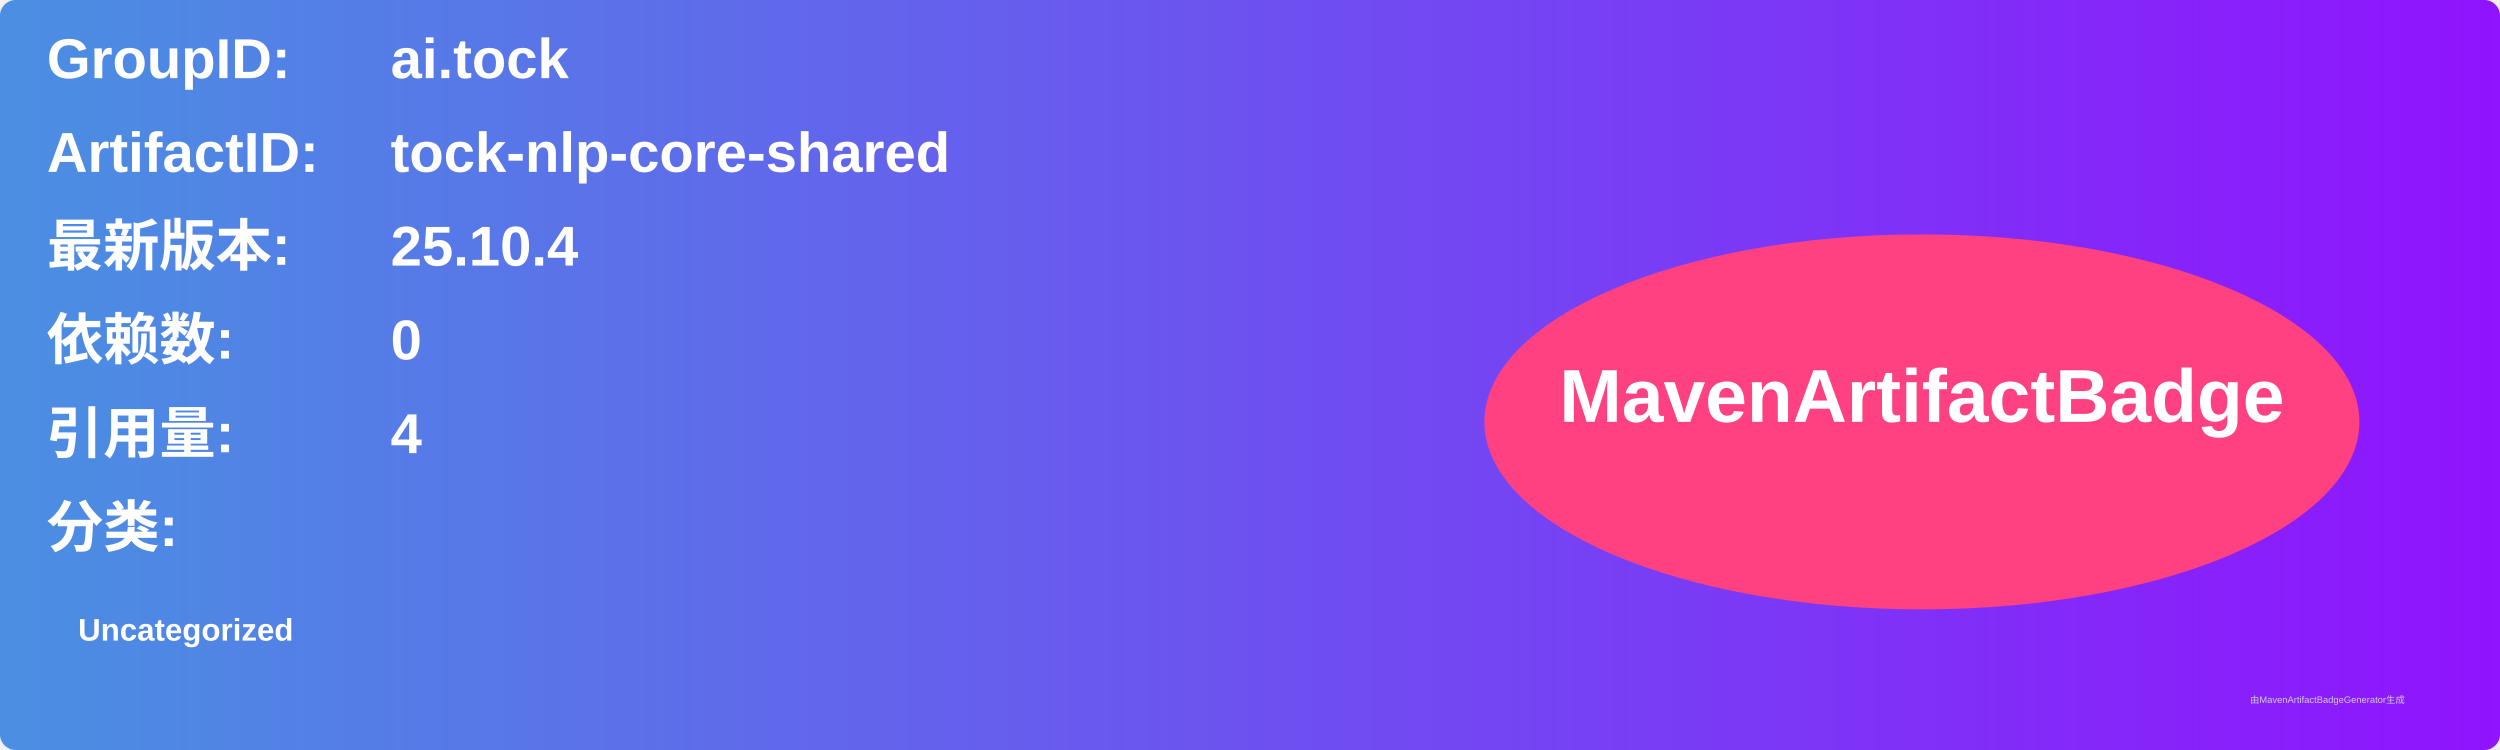
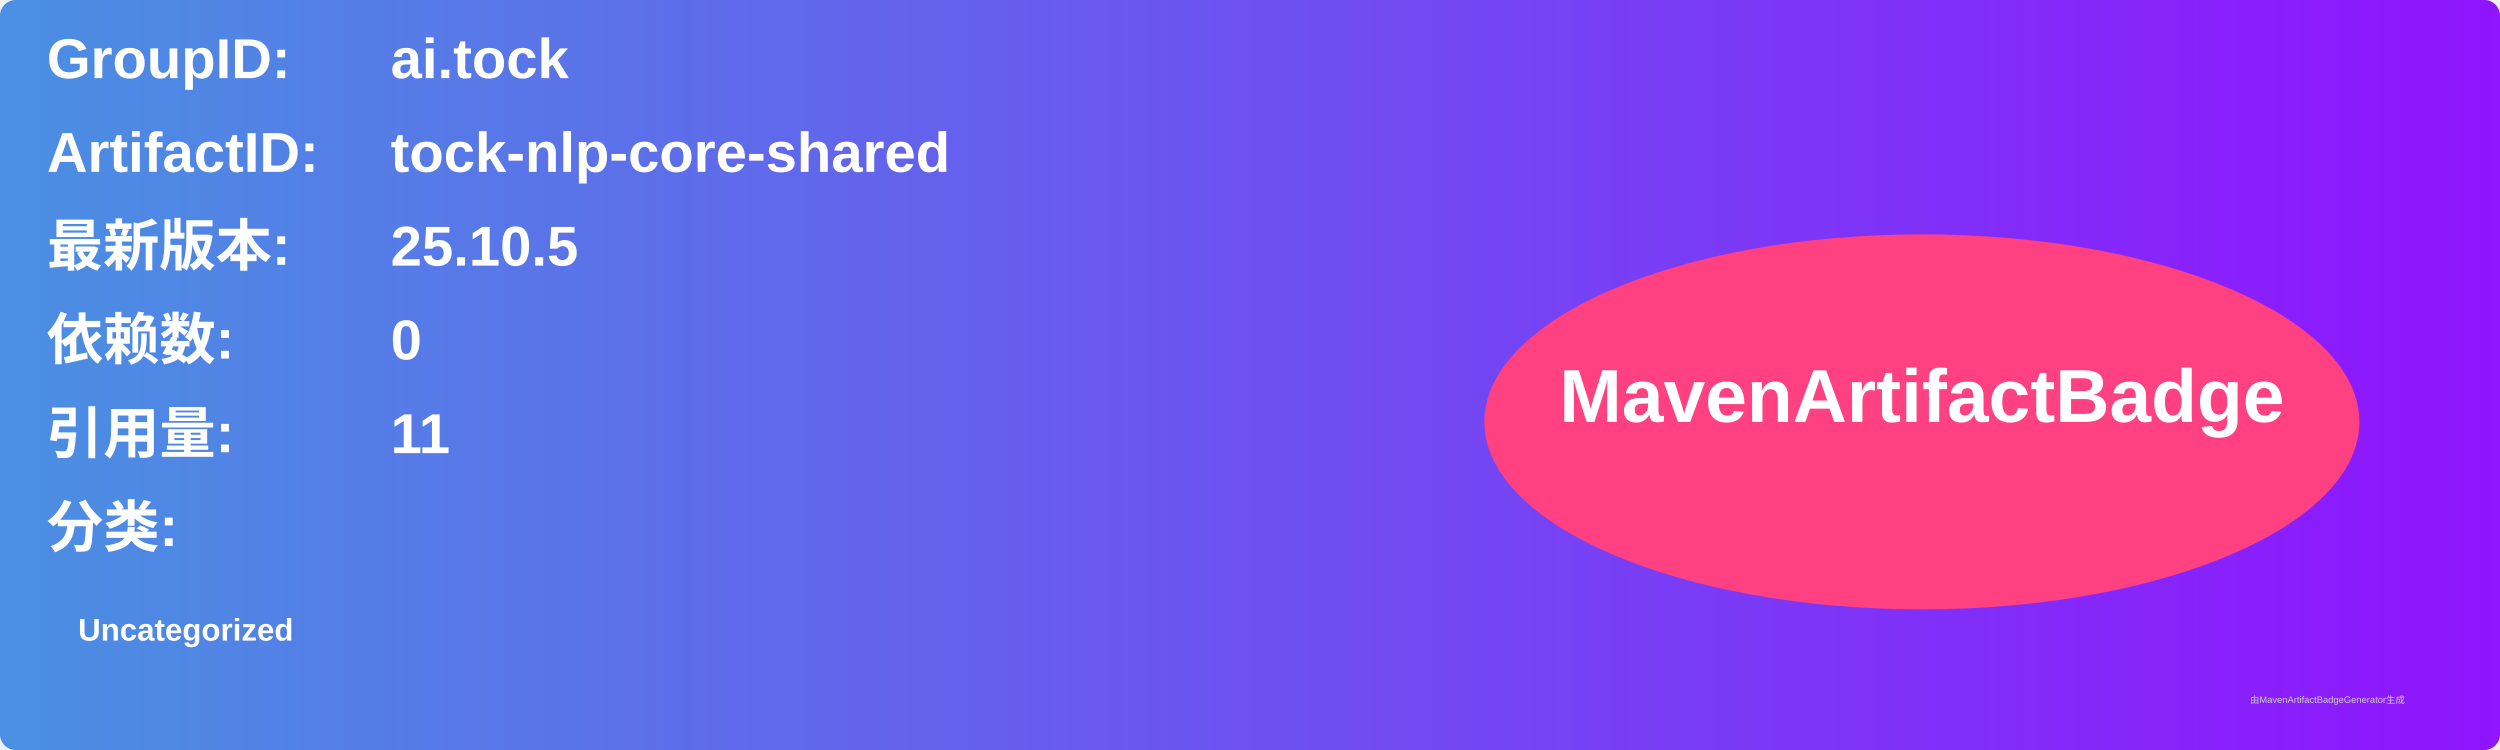
<svg xmlns="http://www.w3.org/2000/svg" width="800" height="240" viewBox="0 0 800 240">
  <linearGradient id="grad" x1="0%" y1="0%" x2="100%" y2="0%">
    <stop offset="0%" stop-color="#4a90e2" />
    <stop offset="100%" stop-color="#9013fe" />
  </linearGradient>
  <rect width="100%" height="100%" rx="5" ry="5" fill="url(#grad)" />
  <g transform="translate(15, 15)">
    <text x="0" y="10" font-family="Arial" font-size="18" fill="white" font-weight="bold" width="260">GroupID:</text>
    <text x="110" y="10" font-family="Arial" font-size="18" fill="white" font-weight="bold" width="460">ai.tock</text>
    <text x="0" y="40" font-family="Arial" font-size="18" fill="white" font-weight="bold" width="260">ArtifactID:</text>
    <text x="110" y="40" font-family="Arial" font-size="18" fill="white" font-weight="bold" width="460">tock-nlp-core-shared</text>
    <text x="0" y="70" font-family="Arial" font-size="18" fill="white" font-weight="bold">最新版本:</text>
    <text x="110" y="70" font-family="Arial" font-size="18" fill="white" font-weight="bold">
-       <tspan font-weight="bold">25.10.4</tspan>
+       <tspan font-weight="bold">25.10.5</tspan>
    </text>
    <text x="0" y="100" font-family="Arial" font-size="18" fill="white" font-weight="bold">依赖数: </text>
    <text x="110" y="100" font-family="Arial" font-size="18" fill="white">
      <tspan font-weight="bold">0</tspan>
    </text>
    <text x="0" y="130" font-family="Arial" font-size="18" fill="white" font-weight="bold">引用量: </text>
    <text x="110" y="130" font-family="Arial" font-size="18" fill="white">
-       <tspan font-weight="bold">4</tspan>
+       <tspan font-weight="bold">11</tspan>
    </text>
    <text x="0" y="160" font-family="Arial" font-size="18" fill="white" font-weight="bold">分类:</text>
    <text x="10" y="190" font-family="Arial" font-size="10" fill="white">
      <tspan font-weight="bold">Uncategorized</tspan>
    </text>
    <ellipse cx="600" cy="120" rx="140" ry="60" fill="#ff4081" />
    <text x="600" y="120" text-anchor="middle" font-family="Arial" font-size="24" fill="white" font-weight="bold">MavenArtifactBadge</text>
  </g>
  <text x="720" y="225" font-family="Arial" font-size="3" fill="#d0d0d0">由MavenArtifactBadgeGenerator生成</text>
</svg>
